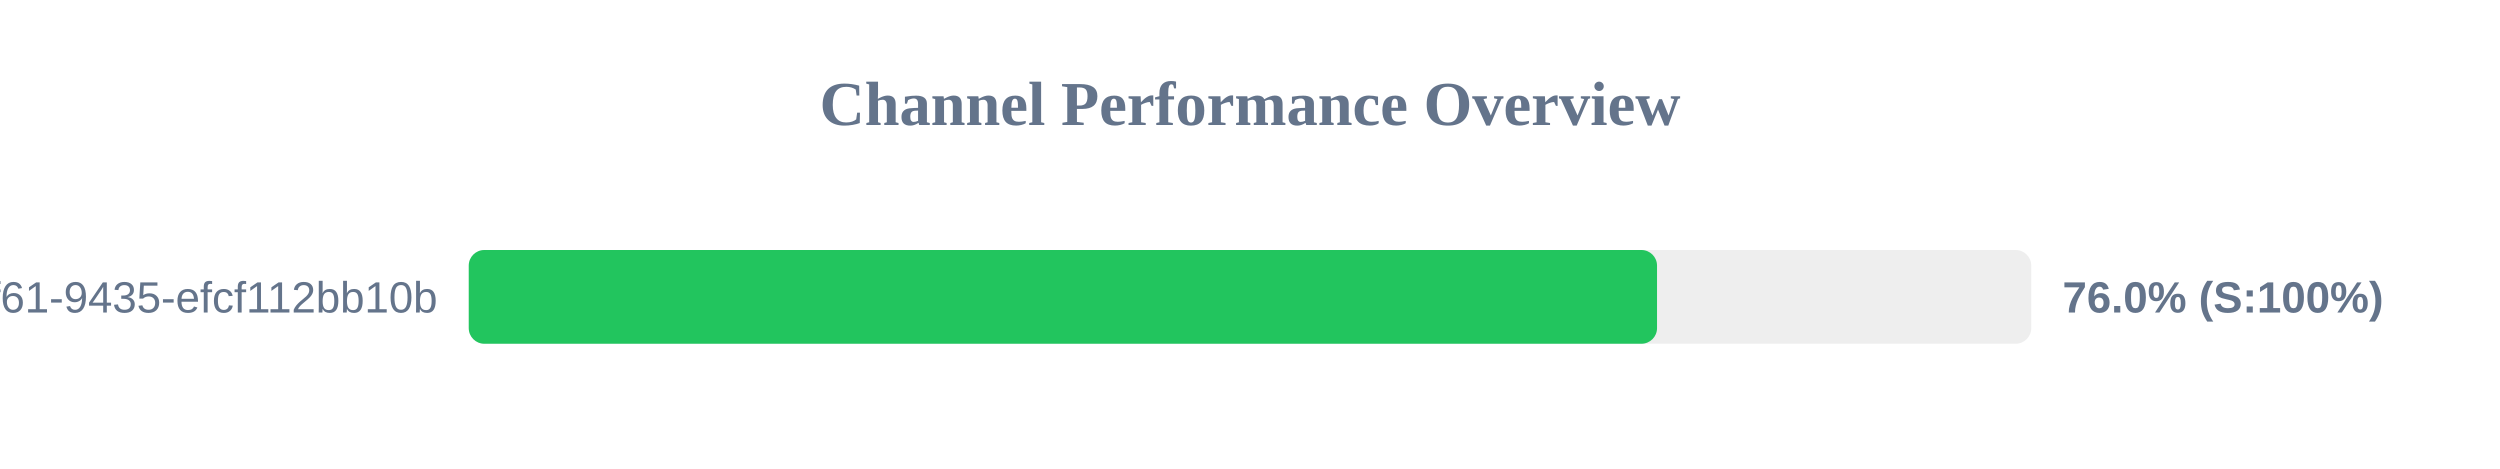
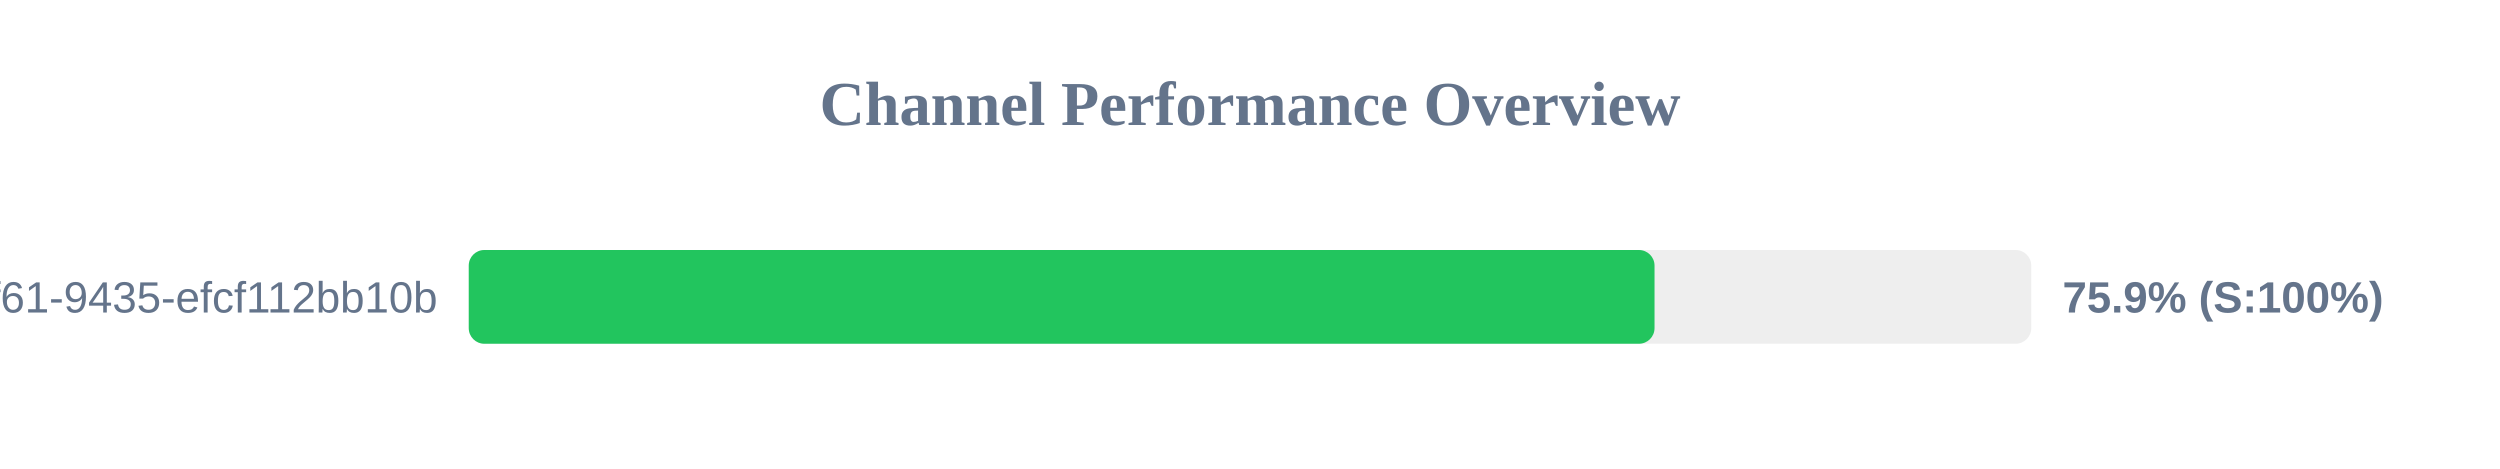
<svg xmlns="http://www.w3.org/2000/svg" width="800" height="150" version="1.1">
  <style>
        .row { font: 14px Arial; fill: #64748b; }
        .score { font: bold 14px Arial; fill: #64748b; }
    </style>
  <text x="400" y="40" text-anchor="middle" font-size="20px" font-weight="bold" fill="#64748b">Channel Performance Overview</text>
  <rect x="150" y="80" width="500" height="30" fill="#eee" rx="5" />
-   <rect x="150" y="80" width="380.25" height="30" fill="#22c55e" rx="5" />
+   <rect x="150" y="80" width="379.45" height="30" fill="#22c55e" rx="5" />
  <text x="140" y="100" text-anchor="end" class="row">?uuid=07c122ad-50b2-4f61-9435-efcf112bb10b</text>
-   <text x="660" y="100" text-anchor="start" class="score">76.0% (S:100%)</text>
+   <text x="660" y="100" text-anchor="start" class="score">75.9% (S:100%)</text>
</svg>
